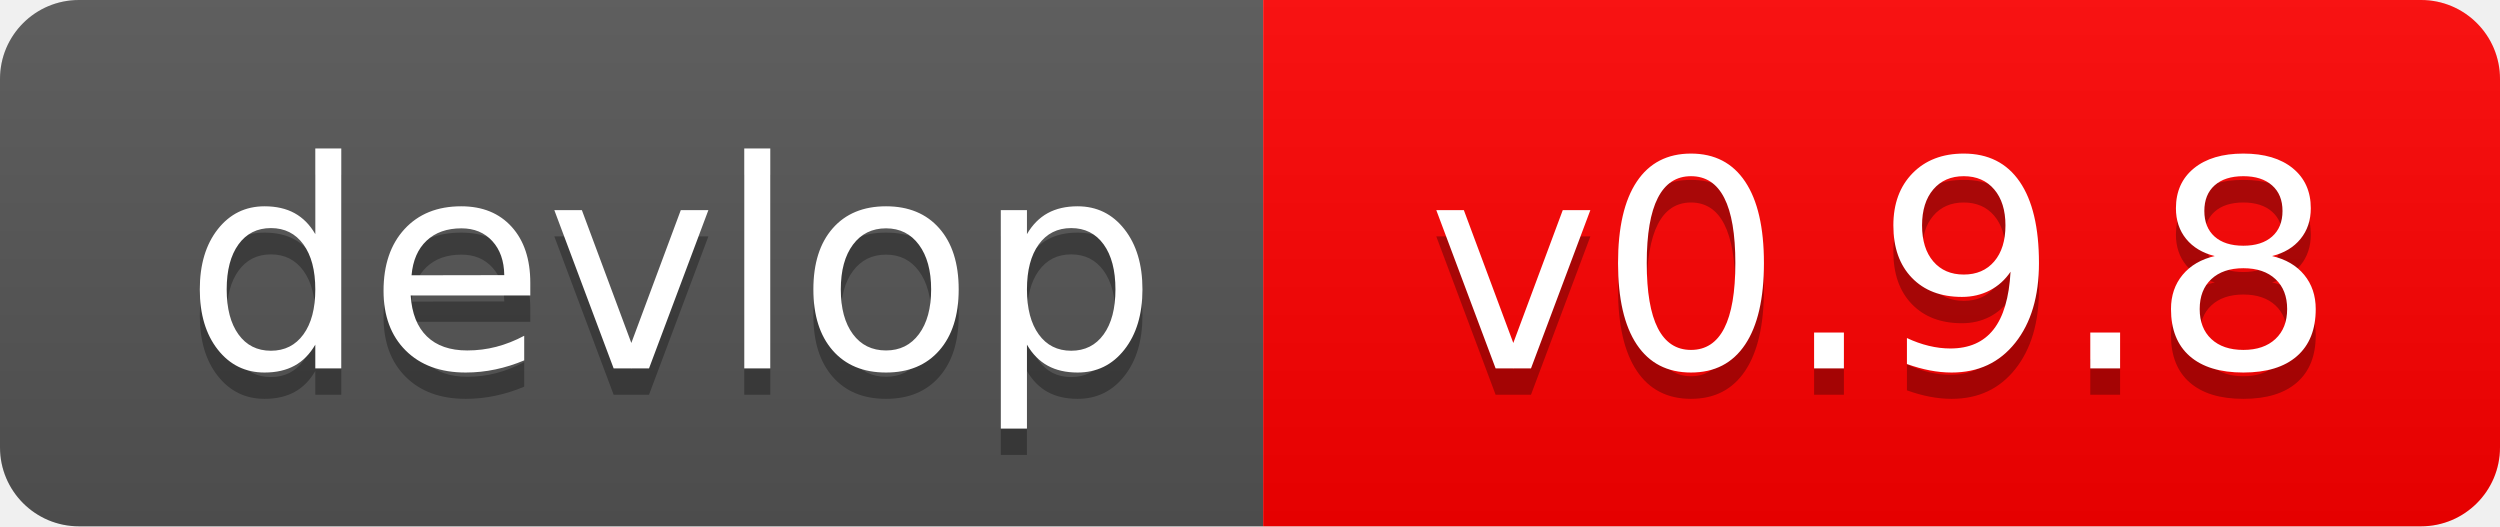
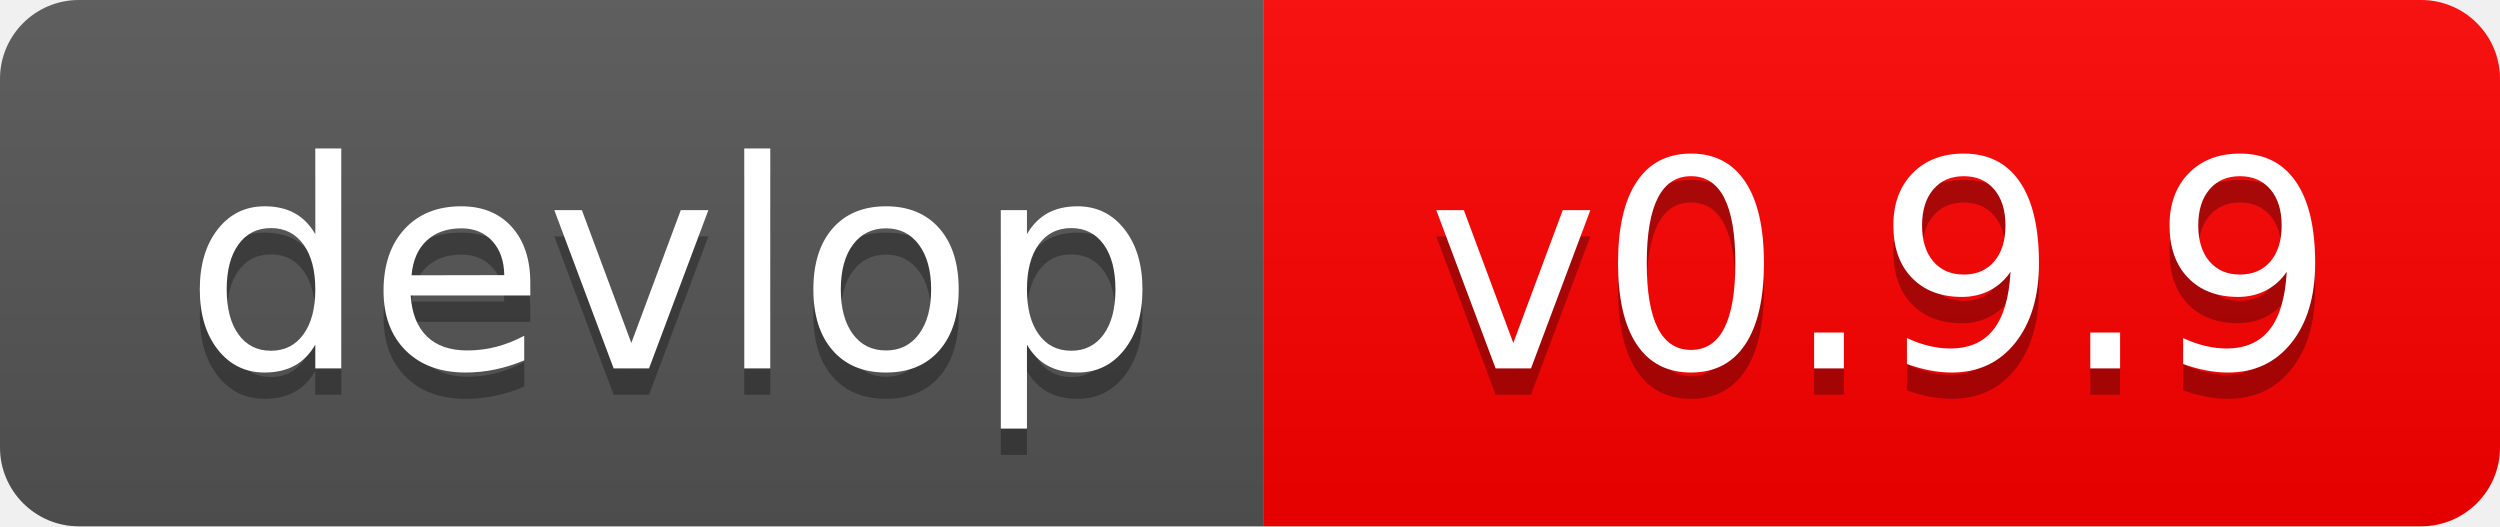
- <svg xmlns="http://www.w3.org/2000/svg" width="95" height="20" role="img" aria-label="devlop: v0.9.8">
+ <svg xmlns="http://www.w3.org/2000/svg" width="95" height="20" role="img" aria-label="devlop: v0.9.9">
  <linearGradient id="s" x2="0" y2="100%">
    <stop offset="0" stop-color="#bbb" stop-opacity=".1" />
    <stop offset="1" stop-opacity=".1" />
  </linearGradient>
  <clipPath id="r">
    <rect width="95" height="20" rx="3" fill="#fff" />
  </clipPath>
  <g clip-path="url(#r)">
    <rect width="48" height="20" fill="#555" />
    <rect x="48" width="79" height="20" fill="#f00" />
    <rect width="95" height="20" fill="url(#s)" />
  </g>
  <g fill="#fff" text-anchor="middle" font-family="Verdana,Geneva,DejaVu Sans,sans-serif" text-rendering="geometricPrecision" font-size="110">
    <text aria-hidden="true" x="255" y="150" fill="#010101" fill-opacity=".3" transform="scale(.1)" textLength="375">devlop</text>
    <text x="255" y="140" transform="scale(.1)" fill="#fff" textLength="375">devlop</text>
-     <text aria-hidden="true" x="715" y="150" fill="#010101" fill-opacity=".3" transform="scale(.1)" textLength="375">v0.9.8</text>
-     <text x="715" y="140" transform="scale(.1)" fill="#fff" textLength="375">v0.9.8</text>
+     <text aria-hidden="true" x="715" y="150" fill="#010101" fill-opacity=".3" transform="scale(.1)" textLength="375">v0.9.9</text>
+     <text x="715" y="140" transform="scale(.1)" fill="#fff" textLength="375">v0.9.9</text>
  </g>
</svg>
